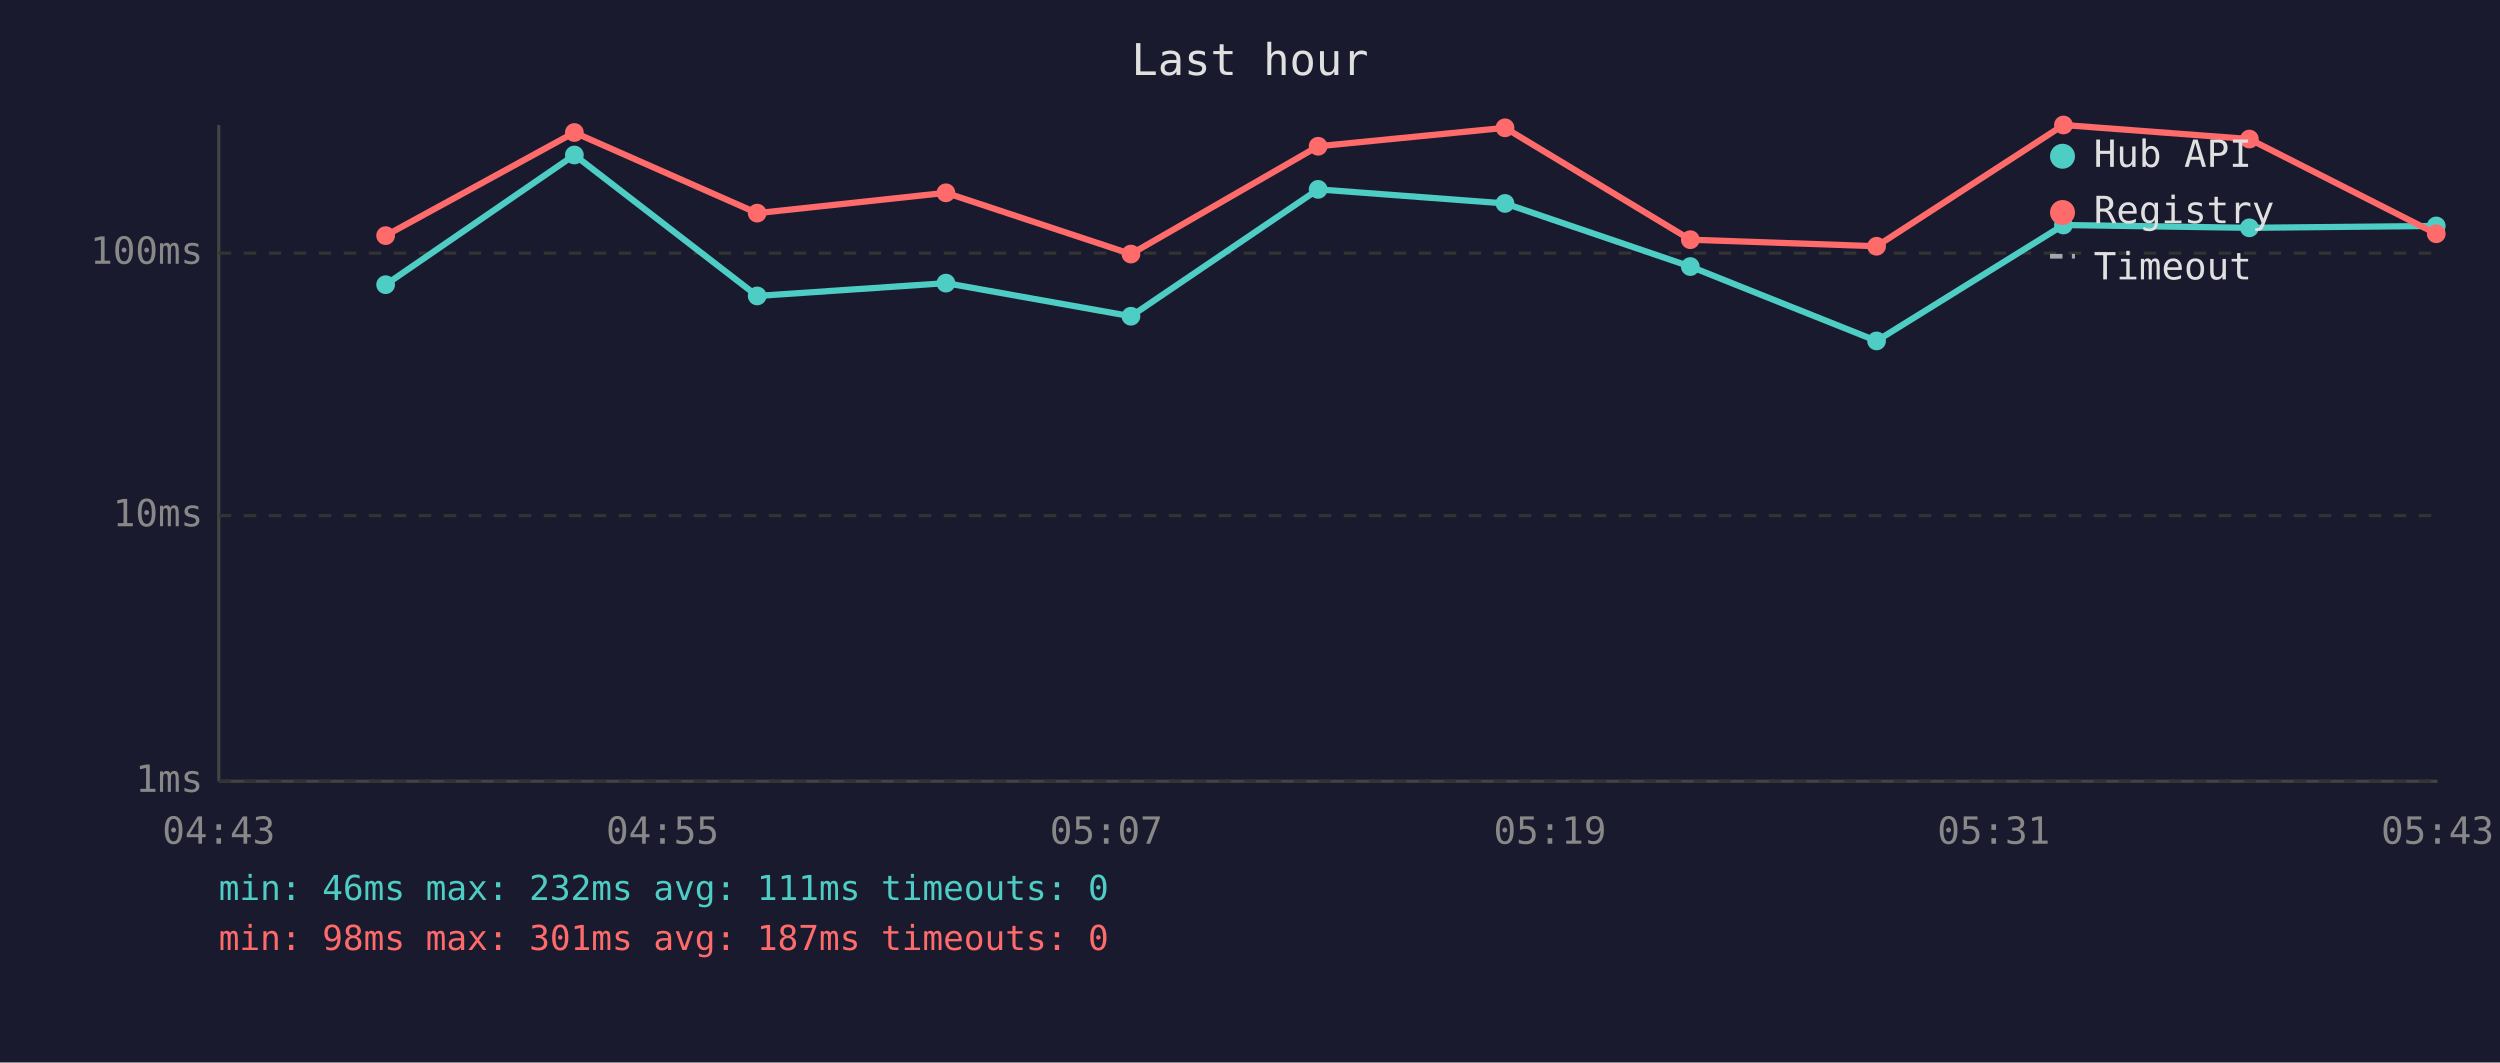
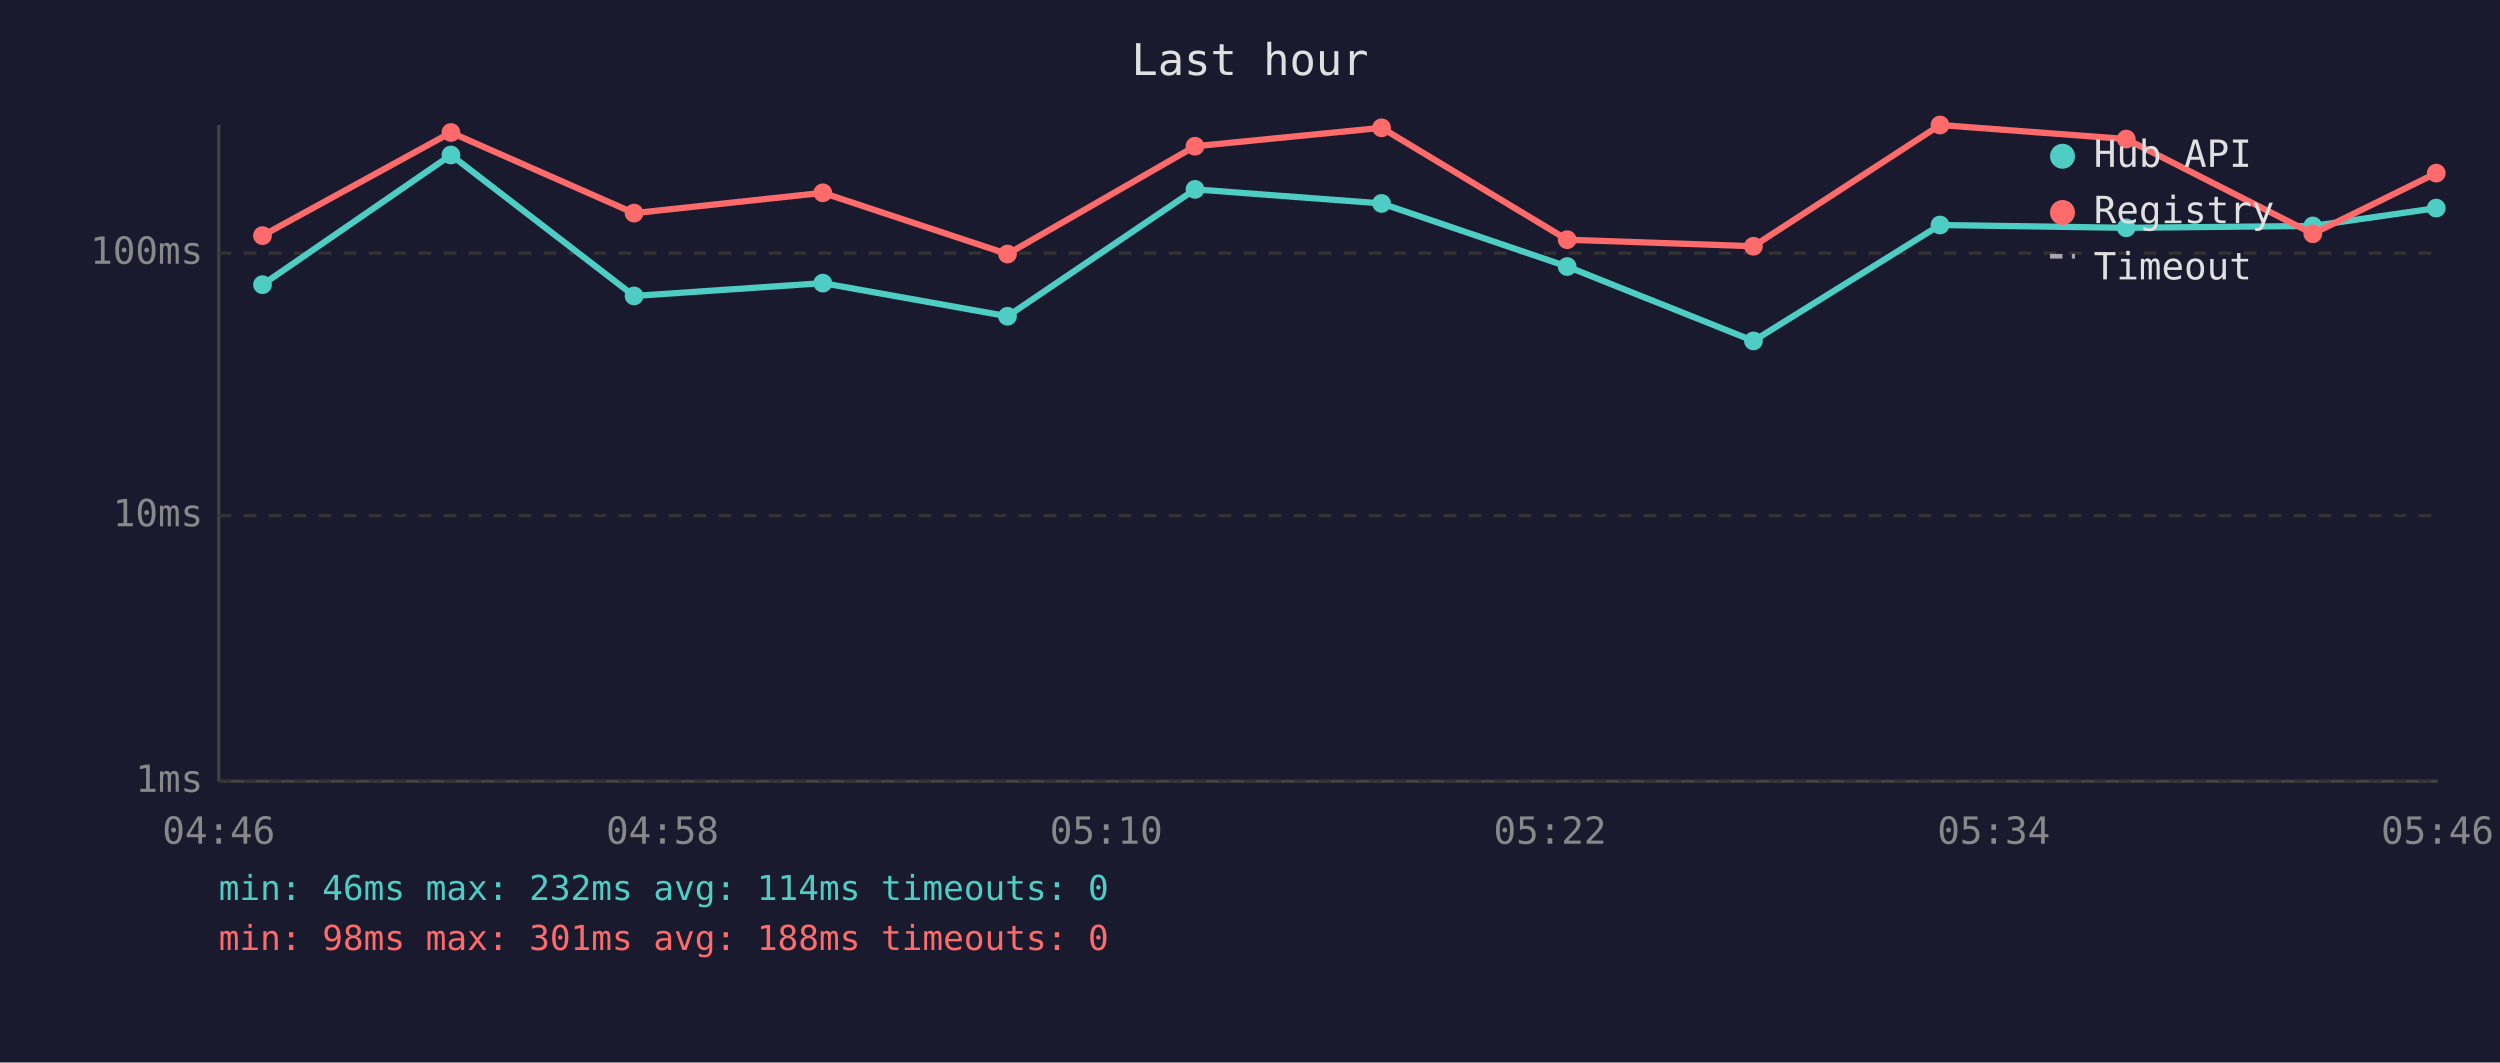
<svg xmlns="http://www.w3.org/2000/svg" viewBox="0 0 800 340" font-family="monospace" font-size="12">
  <rect width="800" height="340" fill="#1a1a2e" />
  <text x="400" y="24" fill="#e0e0e0" font-size="14" text-anchor="middle">Last hour</text>
  <line x1="70" y1="40" x2="70" y2="250" stroke="#444" stroke-width="1" />
  <line x1="70" y1="250" x2="780" y2="250" stroke="#444" stroke-width="1" />
  <line x1="70" y1="250" x2="780" y2="250" stroke="#333" stroke-width="1" stroke-dasharray="4" />
  <text x="65" y="250" fill="#888" text-anchor="end" dominant-baseline="middle">1ms</text>
  <line x1="70" y1="165" x2="780" y2="165" stroke="#333" stroke-width="1" stroke-dasharray="4" />
  <text x="65" y="165" fill="#888" text-anchor="end" dominant-baseline="middle">10ms</text>
  <line x1="70" y1="81" x2="780" y2="81" stroke="#333" stroke-width="1" stroke-dasharray="4" />
  <text x="65" y="81" fill="#888" text-anchor="end" dominant-baseline="middle">100ms</text>
-   <text x="70" y="270" fill="#888" text-anchor="middle">04:43</text>
-   <text x="212" y="270" fill="#888" text-anchor="middle">04:55</text>
-   <text x="354" y="270" fill="#888" text-anchor="middle">05:07</text>
-   <text x="496" y="270" fill="#888" text-anchor="middle">05:19</text>
-   <text x="638" y="270" fill="#888" text-anchor="middle">05:31</text>
-   <text x="780" y="270" fill="#888" text-anchor="middle">05:43</text>
-   <polyline points="123.4,91.1 183.8,49.6 242.3,94.7 302.7,90.6 361.9,101.2 421.8,60.6 481.6,65.1 540.9,85.3 600.5,109.1 660.3,72.0 719.8,72.9 779.6,72.3" fill="none" stroke="#4ecdc4" stroke-width="2" opacity="1" />
-   <circle cx="123.4" cy="91.1" r="3" fill="#4ecdc4" />
-   <circle cx="183.8" cy="49.6" r="3" fill="#4ecdc4" />
-   <circle cx="242.3" cy="94.7" r="3" fill="#4ecdc4" />
-   <circle cx="302.7" cy="90.6" r="3" fill="#4ecdc4" />
-   <circle cx="361.9" cy="101.2" r="3" fill="#4ecdc4" />
-   <circle cx="421.8" cy="60.6" r="3" fill="#4ecdc4" />
-   <circle cx="481.6" cy="65.1" r="3" fill="#4ecdc4" />
-   <circle cx="540.9" cy="85.3" r="3" fill="#4ecdc4" />
-   <circle cx="600.5" cy="109.1" r="3" fill="#4ecdc4" />
-   <circle cx="660.3" cy="72.0" r="3" fill="#4ecdc4" />
-   <circle cx="719.8" cy="72.9" r="3" fill="#4ecdc4" />
-   <circle cx="779.6" cy="72.3" r="3" fill="#4ecdc4" />
-   <polyline points="123.4,75.4 183.8,42.4 242.3,68.2 302.7,61.7 361.9,81.3 421.8,46.8 481.6,40.9 540.9,76.7 600.5,78.8 660.3,40.0 719.8,44.5 779.6,74.8" fill="none" stroke="#ff6b6b" stroke-width="2" opacity="1" />
-   <circle cx="123.4" cy="75.4" r="3" fill="#ff6b6b" />
-   <circle cx="183.8" cy="42.4" r="3" fill="#ff6b6b" />
-   <circle cx="242.3" cy="68.2" r="3" fill="#ff6b6b" />
-   <circle cx="302.7" cy="61.7" r="3" fill="#ff6b6b" />
-   <circle cx="361.9" cy="81.3" r="3" fill="#ff6b6b" />
-   <circle cx="421.8" cy="46.8" r="3" fill="#ff6b6b" />
-   <circle cx="481.6" cy="40.9" r="3" fill="#ff6b6b" />
-   <circle cx="540.9" cy="76.7" r="3" fill="#ff6b6b" />
-   <circle cx="600.5" cy="78.8" r="3" fill="#ff6b6b" />
-   <circle cx="660.3" cy="40.0" r="3" fill="#ff6b6b" />
-   <circle cx="719.8" cy="44.5" r="3" fill="#ff6b6b" />
-   <circle cx="779.6" cy="74.8" r="3" fill="#ff6b6b" />
+   <text x="70" y="270" fill="#888" text-anchor="middle">04:46</text>
+   <text x="212" y="270" fill="#888" text-anchor="middle">04:58</text>
+   <text x="354" y="270" fill="#888" text-anchor="middle">05:10</text>
+   <text x="496" y="270" fill="#888" text-anchor="middle">05:22</text>
+   <text x="638" y="270" fill="#888" text-anchor="middle">05:34</text>
+   <text x="780" y="270" fill="#888" text-anchor="middle">05:46</text>
+   <polyline points="84.0,91.1 144.3,49.6 202.9,94.7 263.3,90.6 322.4,101.2 382.4,60.6 442.1,65.1 501.5,85.3 561.1,109.1 620.8,72.0 680.4,72.9 740.1,72.3 779.6,66.6" fill="none" stroke="#4ecdc4" stroke-width="2" opacity="1" />
+   <circle cx="84.0" cy="91.1" r="3" fill="#4ecdc4" />
+   <circle cx="144.3" cy="49.6" r="3" fill="#4ecdc4" />
+   <circle cx="202.9" cy="94.7" r="3" fill="#4ecdc4" />
+   <circle cx="263.3" cy="90.6" r="3" fill="#4ecdc4" />
+   <circle cx="322.4" cy="101.2" r="3" fill="#4ecdc4" />
+   <circle cx="382.4" cy="60.6" r="3" fill="#4ecdc4" />
+   <circle cx="442.1" cy="65.1" r="3" fill="#4ecdc4" />
+   <circle cx="501.5" cy="85.3" r="3" fill="#4ecdc4" />
+   <circle cx="561.1" cy="109.1" r="3" fill="#4ecdc4" />
+   <circle cx="620.8" cy="72.0" r="3" fill="#4ecdc4" />
+   <circle cx="680.4" cy="72.9" r="3" fill="#4ecdc4" />
+   <circle cx="740.1" cy="72.3" r="3" fill="#4ecdc4" />
+   <circle cx="779.6" cy="66.6" r="3" fill="#4ecdc4" />
+   <polyline points="84.0,75.4 144.3,42.4 202.9,68.2 263.3,61.7 322.4,81.3 382.4,46.8 442.1,40.9 501.5,76.7 561.1,78.8 620.8,40.0 680.4,44.5 740.1,74.8 779.6,55.4" fill="none" stroke="#ff6b6b" stroke-width="2" opacity="1" />
+   <circle cx="84.0" cy="75.4" r="3" fill="#ff6b6b" />
+   <circle cx="144.3" cy="42.4" r="3" fill="#ff6b6b" />
+   <circle cx="202.9" cy="68.2" r="3" fill="#ff6b6b" />
+   <circle cx="263.3" cy="61.7" r="3" fill="#ff6b6b" />
+   <circle cx="322.4" cy="81.3" r="3" fill="#ff6b6b" />
+   <circle cx="382.4" cy="46.8" r="3" fill="#ff6b6b" />
+   <circle cx="442.1" cy="40.9" r="3" fill="#ff6b6b" />
+   <circle cx="501.5" cy="76.7" r="3" fill="#ff6b6b" />
+   <circle cx="561.1" cy="78.8" r="3" fill="#ff6b6b" />
+   <circle cx="620.8" cy="40.0" r="3" fill="#ff6b6b" />
+   <circle cx="680.4" cy="44.5" r="3" fill="#ff6b6b" />
+   <circle cx="740.1" cy="74.8" r="3" fill="#ff6b6b" />
+   <circle cx="779.6" cy="55.4" r="3" fill="#ff6b6b" />
  <circle cx="660" cy="50" r="4" fill="#4ecdc4" />
  <text x="670" y="50" fill="#e0e0e0" dominant-baseline="middle">Hub API</text>
  <circle cx="660" cy="68" r="4" fill="#ff6b6b" />
  <text x="670" y="68" fill="#e0e0e0" dominant-baseline="middle">Registry</text>
  <line x1="656" y1="82" x2="664" y2="82" stroke="#e0e0e0" stroke-width="1.5" stroke-dasharray="4,3" opacity="0.7" />
  <text x="670" y="86" fill="#e0e0e0" dominant-baseline="middle">Timeout</text>
-   <text x="70" y="288" fill="#4ecdc4" font-size="11">min: 46ms  max: 232ms  avg: 111ms  timeouts: 0</text>
-   <text x="70" y="304" fill="#ff6b6b" font-size="11">min: 98ms  max: 301ms  avg: 187ms  timeouts: 0</text>
+   <text x="70" y="288" fill="#4ecdc4" font-size="11">min: 46ms  max: 232ms  avg: 114ms  timeouts: 0</text>
+   <text x="70" y="304" fill="#ff6b6b" font-size="11">min: 98ms  max: 301ms  avg: 188ms  timeouts: 0</text>
</svg>
